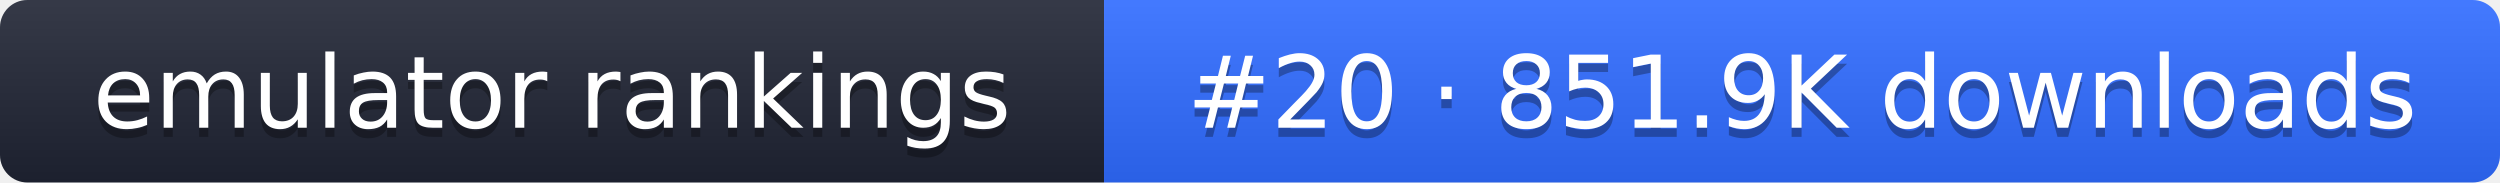
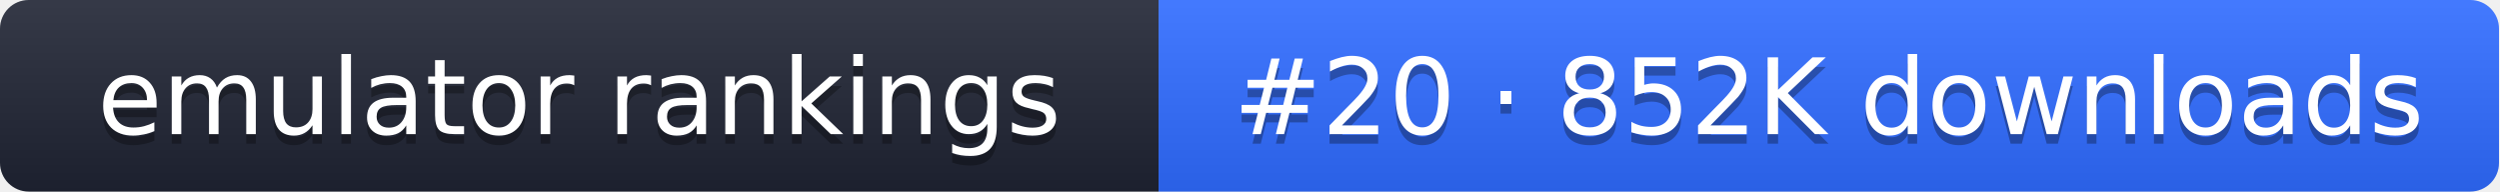
- <svg xmlns="http://www.w3.org/2000/svg" width="274" height="20" role="img" aria-label="emulator rankings: #20 · 851.9K downloads">
+ <svg xmlns="http://www.w3.org/2000/svg" width="261" height="20" role="img" aria-label="emulator rankings: #20 · 852K downloads">
  <linearGradient id="g" x2="0" y2="100%">
    <stop offset="0" stop-color="#fff" stop-opacity=".1" />
    <stop offset="1" stop-opacity=".1" />
  </linearGradient>
  <clipPath id="r">
-     <rect width="274" height="20" rx="3" fill="#fff" />
+     <rect width="261" height="20" rx="3" fill="#fff" />
  </clipPath>
  <g clip-path="url(#r)">
    <rect width="121" height="20" fill="#1f2433" />
-     <rect x="121" width="153" height="20" fill="#2f6bff" />
-     <rect width="274" height="20" fill="url(#g)" />
+     <rect x="121" width="140" height="20" fill="#2f6bff" />
+     <rect width="261" height="20" fill="url(#g)" />
  </g>
  <g fill="#fff" text-anchor="middle" font-family="Verdana,DejaVu Sans,sans-serif" font-size="11">
    <text x="60.5" y="15" fill="#010101" fill-opacity=".3">emulator rankings</text>
    <text x="60.5" y="14">emulator rankings</text>
-     <text x="197.5" y="15" fill="#010101" fill-opacity=".3">#20 · 851.9K downloads</text>
-     <text x="197.5" y="14">#20 · 851.9K downloads</text>
+     <text x="191" y="15" fill="#010101" fill-opacity=".3">#20 · 852K downloads</text>
+     <text x="191" y="14">#20 · 852K downloads</text>
  </g>
</svg>
